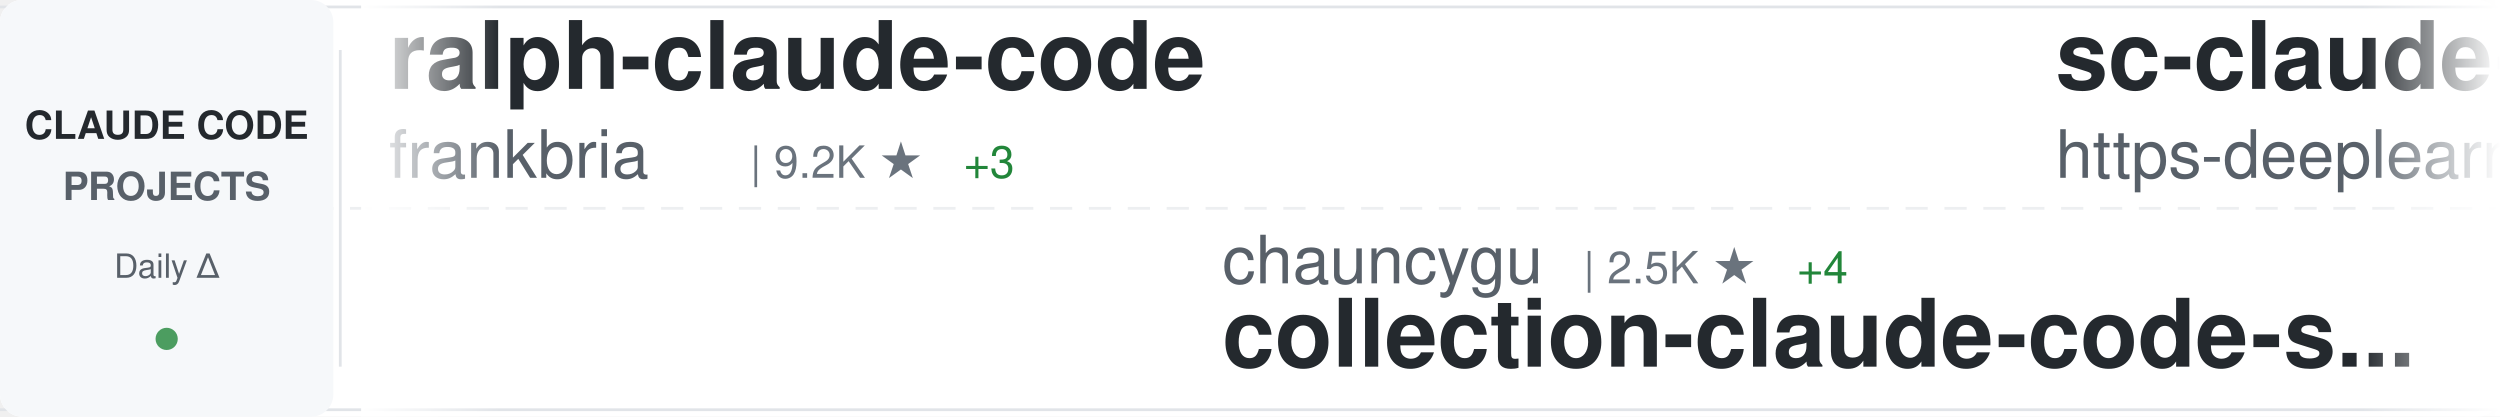
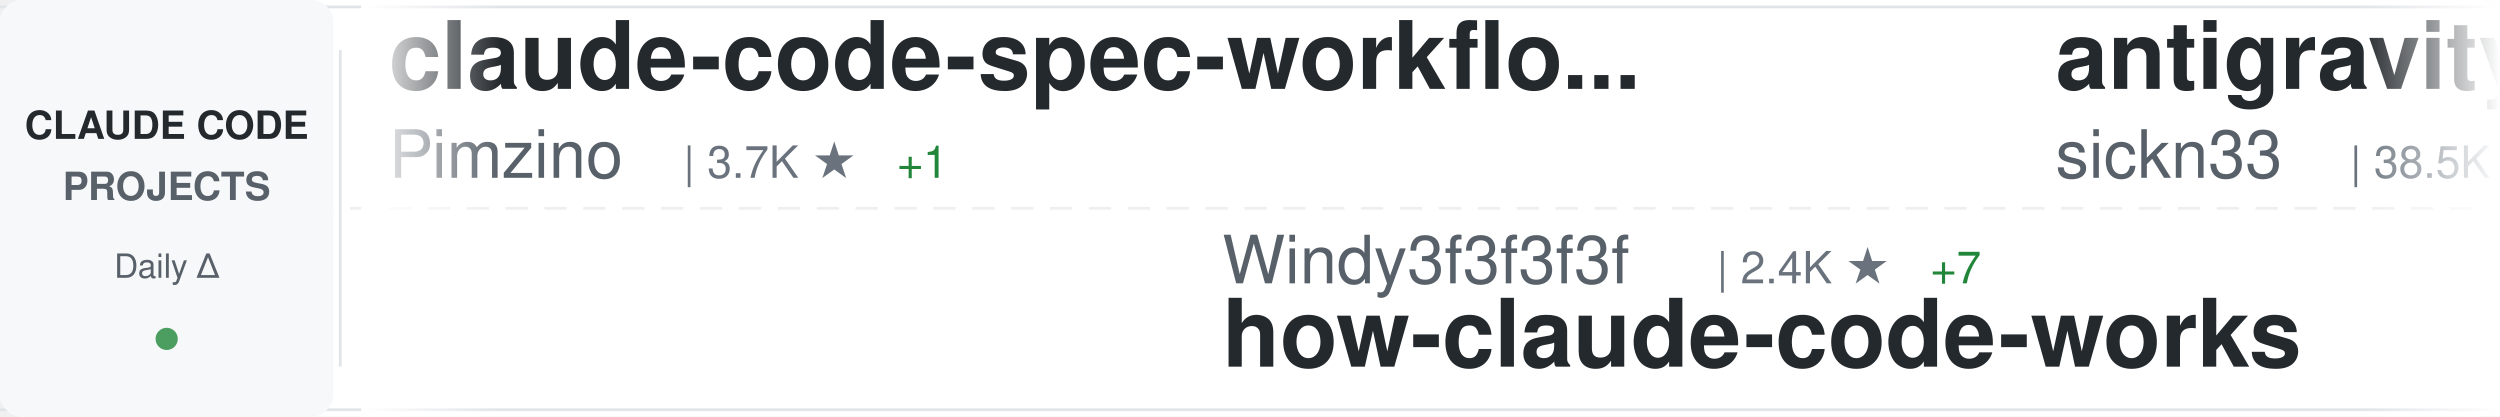
<svg xmlns="http://www.w3.org/2000/svg" width="900" height="150">
  <defs>
    <linearGradient id="awesomeLeftFade" x1="0%" y1="0%" x2="100%" y2="0%">
      <stop offset="0%" style="stop-color:#ffffff;stop-opacity:1" />
      <stop offset="100%" style="stop-color:#ffffff;stop-opacity:0" />
    </linearGradient>
    <linearGradient id="awesomeRightFade" x1="0%" y1="0%" x2="100%" y2="0%">
      <stop offset="0%" style="stop-color:#ffffff;stop-opacity:0" />
      <stop offset="100%" style="stop-color:#ffffff;stop-opacity:1" />
    </linearGradient>
  </defs>
  <rect width="900" height="150" fill="#ffffff" rx="8" />
  <rect x="0" y="2" width="900" height="1" fill="#e1e4e8" />
  <rect x="0" y="147" width="900" height="1" fill="#e1e4e8" />
  <line x1="0" y1="75" x2="900" y2="75" stroke="#e1e4e8" stroke-width="1" stroke-dasharray="8 6" opacity="0.6" />
  <rect x="0" y="0" width="120" height="150" fill="#f6f8fa" rx="8" />
  <text x="60" y="50" font-family="-apple-system, BlinkMacSystemFont, 'Segoe UI', Helvetica, Arial, sans-serif" font-size="14" font-weight="600" fill="#24292e" text-anchor="middle">CLAUDE CODE</text>
  <text x="60" y="72" font-family="-apple-system, BlinkMacSystemFont, 'Segoe UI', Helvetica, Arial, sans-serif" font-size="14" font-weight="600" fill="#586069" text-anchor="middle">PROJECTS</text>
  <text x="60" y="100" font-family="-apple-system, BlinkMacSystemFont, 'Segoe UI', Helvetica, Arial, sans-serif" font-size="12" font-weight="500" fill="#586069" text-anchor="middle">Daily Δ</text>
  <circle cx="60" cy="122" r="4" fill="#22863a" opacity="0.8" />
  <rect x="122" y="18" width="1" height="114" fill="#e1e4e8" />
  <clipPath id="awesomeTickerClip">
    <rect x="130" y="0" width="770" height="150" />
  </clipPath>
  <g clip-path="url(#awesomeTickerClip)">
    <g id="awesomeTickerItems">
      <animateTransform attributeName="transform" attributeType="XML" type="translate" from="0 0" to="-3000 0" dur="54s" repeatCount="indefinite" />
      <g transform="translate(0, 0)">
-         <text x="140" y="32" font-family="-apple-system, BlinkMacSystemFont, 'Segoe UI', Helvetica, Arial, sans-serif" font-size="34" font-weight="600" fill="#24292e">ralph-claude-code</text>
-         <text x="140" y="64" font-family="-apple-system, BlinkMacSystemFont, 'Segoe UI', Helvetica, Arial, sans-serif" font-size="24" font-weight="400" fill="#586069">frankbria</text>
-         <text x="270" y="64" font-family="-apple-system, BlinkMacSystemFont, 'Segoe UI', Helvetica, Arial, sans-serif" font-size="16" font-weight="500" fill="#6a737d">| 9.2K ★</text>
-         <text x="347" y="64" font-family="-apple-system, BlinkMacSystemFont, 'Segoe UI', Helvetica, Arial, sans-serif" font-size="16" font-weight="500" fill="#22863a"> +3</text>
+         <text x="140" y="32" font-family="-apple-system, BlinkMacSystemFont, 'Segoe UI', Helvetica, Arial, sans-serif" font-size="34" font-weight="600" fill="#24292e">claude-code-spec-workflo...</text>
+         <text x="140" y="64" font-family="-apple-system, BlinkMacSystemFont, 'Segoe UI', Helvetica, Arial, sans-serif" font-size="24" font-weight="400" fill="#586069">Pimzino</text>
+         <text x="246" y="64" font-family="-apple-system, BlinkMacSystemFont, 'Segoe UI', Helvetica, Arial, sans-serif" font-size="16" font-weight="500" fill="#6a737d">| 3.7K ★</text>
+         <text x="323" y="64" font-family="-apple-system, BlinkMacSystemFont, 'Segoe UI', Helvetica, Arial, sans-serif" font-size="16" font-weight="500" fill="#22863a"> +1</text>
      </g>
      <g transform="translate(300, 0)">
-         <text x="140" y="102" font-family="-apple-system, BlinkMacSystemFont, 'Segoe UI', Helvetica, Arial, sans-serif" font-size="24" font-weight="400" fill="#586069">chauncygu</text>
-         <text x="270" y="102" font-family="-apple-system, BlinkMacSystemFont, 'Segoe UI', Helvetica, Arial, sans-serif" font-size="16" font-weight="500" fill="#6a737d">| 2.5K ★</text>
-         <text x="347" y="102" font-family="-apple-system, BlinkMacSystemFont, 'Segoe UI', Helvetica, Arial, sans-serif" font-size="16" font-weight="500" fill="#22863a"> +4</text>
-         <text x="140" y="132" font-family="-apple-system, BlinkMacSystemFont, 'Segoe UI', Helvetica, Arial, sans-serif" font-size="34" font-weight="600" fill="#24292e">collection-claude-code-s...</text>
+         <text x="140" y="102" font-family="-apple-system, BlinkMacSystemFont, 'Segoe UI', Helvetica, Arial, sans-serif" font-size="24" font-weight="400" fill="#586069">Windy3f3f3f3f</text>
+         <text x="318" y="102" font-family="-apple-system, BlinkMacSystemFont, 'Segoe UI', Helvetica, Arial, sans-serif" font-size="16" font-weight="500" fill="#6a737d">| 2.4K ★</text>
+         <text x="395" y="102" font-family="-apple-system, BlinkMacSystemFont, 'Segoe UI', Helvetica, Arial, sans-serif" font-size="16" font-weight="500" fill="#22863a"> +7</text>
+         <text x="140" y="132" font-family="-apple-system, BlinkMacSystemFont, 'Segoe UI', Helvetica, Arial, sans-serif" font-size="34" font-weight="600" fill="#24292e">how-claude-code-works</text>
      </g>
      <g transform="translate(600, 0)">
-         <text x="140" y="32" font-family="-apple-system, BlinkMacSystemFont, 'Segoe UI', Helvetica, Arial, sans-serif" font-size="34" font-weight="600" fill="#24292e">sc-claude-code-files</text>
-         <text x="140" y="64" font-family="-apple-system, BlinkMacSystemFont, 'Segoe UI', Helvetica, Arial, sans-serif" font-size="24" font-weight="400" fill="#586069">https-deeplearning-ai</text>
-         <text x="414" y="64" font-family="-apple-system, BlinkMacSystemFont, 'Segoe UI', Helvetica, Arial, sans-serif" font-size="16" font-weight="500" fill="#6a737d">| 516 ★</text>
+         <text x="140" y="32" font-family="-apple-system, BlinkMacSystemFont, 'Segoe UI', Helvetica, Arial, sans-serif" font-size="34" font-weight="600" fill="#24292e">antigravity-awesome-skil...</text>
+         <text x="140" y="64" font-family="-apple-system, BlinkMacSystemFont, 'Segoe UI', Helvetica, Arial, sans-serif" font-size="24" font-weight="400" fill="#586069">sickn33</text>
+         <text x="246" y="64" font-family="-apple-system, BlinkMacSystemFont, 'Segoe UI', Helvetica, Arial, sans-serif" font-size="16" font-weight="500" fill="#6a737d">| 38.5K ★</text>
+         <text x="332" y="64" font-family="-apple-system, BlinkMacSystemFont, 'Segoe UI', Helvetica, Arial, sans-serif" font-size="16" font-weight="500" fill="#22863a"> +95</text>
      </g>
      <g transform="translate(900, 0)">
-         <text x="140" y="102" font-family="-apple-system, BlinkMacSystemFont, 'Segoe UI', Helvetica, Arial, sans-serif" font-size="24" font-weight="400" fill="#586069">edmund-io</text>
-         <text x="270" y="102" font-family="-apple-system, BlinkMacSystemFont, 'Segoe UI', Helvetica, Arial, sans-serif" font-size="16" font-weight="500" fill="#6a737d">| 1.4K ★</text>
-         <text x="347" y="102" font-family="-apple-system, BlinkMacSystemFont, 'Segoe UI', Helvetica, Arial, sans-serif" font-size="16" font-weight="500" fill="#22863a"> +1</text>
-         <text x="140" y="132" font-family="-apple-system, BlinkMacSystemFont, 'Segoe UI', Helvetica, Arial, sans-serif" font-size="34" font-weight="600" fill="#24292e">edmunds-claude-code</text>
+         <text x="140" y="102" font-family="-apple-system, BlinkMacSystemFont, 'Segoe UI', Helvetica, Arial, sans-serif" font-size="24" font-weight="400" fill="#586069">alex000kim</text>
+         <text x="282" y="102" font-family="-apple-system, BlinkMacSystemFont, 'Segoe UI', Helvetica, Arial, sans-serif" font-size="16" font-weight="500" fill="#6a737d">| 227 ★</text>
+         <text x="140" y="132" font-family="-apple-system, BlinkMacSystemFont, 'Segoe UI', Helvetica, Arial, sans-serif" font-size="34" font-weight="600" fill="#24292e">claude-code</text>
      </g>
      <g transform="translate(1200, 0)">
-         <text x="140" y="32" font-family="-apple-system, BlinkMacSystemFont, 'Segoe UI', Helvetica, Arial, sans-serif" font-size="34" font-weight="600" fill="#24292e">claude-code-templates</text>
-         <text x="140" y="64" font-family="-apple-system, BlinkMacSystemFont, 'Segoe UI', Helvetica, Arial, sans-serif" font-size="24" font-weight="400" fill="#586069">davila7</text>
-         <text x="246" y="64" font-family="-apple-system, BlinkMacSystemFont, 'Segoe UI', Helvetica, Arial, sans-serif" font-size="16" font-weight="500" fill="#6a737d">| 27.5K ★</text>
-         <text x="332" y="64" font-family="-apple-system, BlinkMacSystemFont, 'Segoe UI', Helvetica, Arial, sans-serif" font-size="16" font-weight="500" fill="#22863a"> +20</text>
+         <text x="140" y="32" font-family="-apple-system, BlinkMacSystemFont, 'Segoe UI', Helvetica, Arial, sans-serif" font-size="34" font-weight="600" fill="#24292e">ClaudeCode</text>
+         <text x="140" y="64" font-family="-apple-system, BlinkMacSystemFont, 'Segoe UI', Helvetica, Arial, sans-serif" font-size="24" font-weight="400" fill="#586069">guanshan</text>
+         <text x="258" y="64" font-family="-apple-system, BlinkMacSystemFont, 'Segoe UI', Helvetica, Arial, sans-serif" font-size="16" font-weight="500" fill="#6a737d">| 59 ★</text>
      </g>
      <g transform="translate(1500, 0)">
-         <text x="140" y="102" font-family="-apple-system, BlinkMacSystemFont, 'Segoe UI', Helvetica, Arial, sans-serif" font-size="24" font-weight="400" fill="#586069">FlorianBruniaux</text>
-         <text x="342" y="102" font-family="-apple-system, BlinkMacSystemFont, 'Segoe UI', Helvetica, Arial, sans-serif" font-size="16" font-weight="500" fill="#6a737d">| 4.5K ★</text>
-         <text x="419" y="102" font-family="-apple-system, BlinkMacSystemFont, 'Segoe UI', Helvetica, Arial, sans-serif" font-size="16" font-weight="500" fill="#22863a"> +8</text>
-         <text x="140" y="132" font-family="-apple-system, BlinkMacSystemFont, 'Segoe UI', Helvetica, Arial, sans-serif" font-size="34" font-weight="600" fill="#24292e">claude-code-ultimate-gui...</text>
+         <text x="140" y="102" font-family="-apple-system, BlinkMacSystemFont, 'Segoe UI', Helvetica, Arial, sans-serif" font-size="24" font-weight="400" fill="#586069">lintsinghua</text>
+         <text x="294" y="102" font-family="-apple-system, BlinkMacSystemFont, 'Segoe UI', Helvetica, Arial, sans-serif" font-size="16" font-weight="500" fill="#6a737d">| 3.4K ★</text>
+         <text x="371" y="102" font-family="-apple-system, BlinkMacSystemFont, 'Segoe UI', Helvetica, Arial, sans-serif" font-size="16" font-weight="500" fill="#22863a"> +6</text>
+         <text x="140" y="132" font-family="-apple-system, BlinkMacSystemFont, 'Segoe UI', Helvetica, Arial, sans-serif" font-size="34" font-weight="600" fill="#24292e">claude-code-book</text>
      </g>
      <g transform="translate(1800, 0)">
-         <text x="140" y="32" font-family="-apple-system, BlinkMacSystemFont, 'Segoe UI', Helvetica, Arial, sans-serif" font-size="34" font-weight="600" fill="#24292e">andrej-karpathy-skills</text>
-         <text x="140" y="64" font-family="-apple-system, BlinkMacSystemFont, 'Segoe UI', Helvetica, Arial, sans-serif" font-size="24" font-weight="400" fill="#586069">multica-ai</text>
-         <text x="282" y="64" font-family="-apple-system, BlinkMacSystemFont, 'Segoe UI', Helvetica, Arial, sans-serif" font-size="16" font-weight="500" fill="#6a737d">| 149.2K ★</text>
-         <text x="377" y="64" font-family="-apple-system, BlinkMacSystemFont, 'Segoe UI', Helvetica, Arial, sans-serif" font-size="16" font-weight="500" fill="#22863a"> +3.3K</text>
+         <text x="140" y="32" font-family="-apple-system, BlinkMacSystemFont, 'Segoe UI', Helvetica, Arial, sans-serif" font-size="34" font-weight="600" fill="#24292e">claude-code-from-source</text>
+         <text x="140" y="64" font-family="-apple-system, BlinkMacSystemFont, 'Segoe UI', Helvetica, Arial, sans-serif" font-size="24" font-weight="400" fill="#586069">alejandrobalderas</text>
+         <text x="366" y="64" font-family="-apple-system, BlinkMacSystemFont, 'Segoe UI', Helvetica, Arial, sans-serif" font-size="16" font-weight="500" fill="#6a737d">| 2.1K ★</text>
+         <text x="443" y="64" font-family="-apple-system, BlinkMacSystemFont, 'Segoe UI', Helvetica, Arial, sans-serif" font-size="16" font-weight="500" fill="#22863a"> +11</text>
      </g>
      <g transform="translate(2100, 0)">
-         <text x="140" y="102" font-family="-apple-system, BlinkMacSystemFont, 'Segoe UI', Helvetica, Arial, sans-serif" font-size="24" font-weight="400" fill="#586069">hangsman</text>
-         <text x="258" y="102" font-family="-apple-system, BlinkMacSystemFont, 'Segoe UI', Helvetica, Arial, sans-serif" font-size="16" font-weight="500" fill="#6a737d">| 780 ★</text>
-         <text x="140" y="132" font-family="-apple-system, BlinkMacSystemFont, 'Segoe UI', Helvetica, Arial, sans-serif" font-size="34" font-weight="600" fill="#24292e">claude-code-source</text>
+         <text x="140" y="102" font-family="-apple-system, BlinkMacSystemFont, 'Segoe UI', Helvetica, Arial, sans-serif" font-size="24" font-weight="400" fill="#586069">RishabhK103</text>
+         <text x="294" y="102" font-family="-apple-system, BlinkMacSystemFont, 'Segoe UI', Helvetica, Arial, sans-serif" font-size="16" font-weight="500" fill="#6a737d">| 83 ★</text>
+         <text x="140" y="132" font-family="-apple-system, BlinkMacSystemFont, 'Segoe UI', Helvetica, Arial, sans-serif" font-size="34" font-weight="600" fill="#24292e">claude-code</text>
      </g>
      <g transform="translate(2400, 0)">
-         <text x="140" y="32" font-family="-apple-system, BlinkMacSystemFont, 'Segoe UI', Helvetica, Arial, sans-serif" font-size="34" font-weight="600" fill="#24292e">claude-code-cli</text>
-         <text x="140" y="64" font-family="-apple-system, BlinkMacSystemFont, 'Segoe UI', Helvetica, Arial, sans-serif" font-size="24" font-weight="400" fill="#586069">huangserva</text>
-         <text x="282" y="64" font-family="-apple-system, BlinkMacSystemFont, 'Segoe UI', Helvetica, Arial, sans-serif" font-size="16" font-weight="500" fill="#6a737d">| 588 ★</text>
+         <text x="140" y="32" font-family="-apple-system, BlinkMacSystemFont, 'Segoe UI', Helvetica, Arial, sans-serif" font-size="34" font-weight="600" fill="#24292e">claude-code-engineering</text>
+         <text x="140" y="64" font-family="-apple-system, BlinkMacSystemFont, 'Segoe UI', Helvetica, Arial, sans-serif" font-size="24" font-weight="400" fill="#586069">huangjia2019</text>
+         <text x="306" y="64" font-family="-apple-system, BlinkMacSystemFont, 'Segoe UI', Helvetica, Arial, sans-serif" font-size="16" font-weight="500" fill="#6a737d">| 691 ★</text>
+         <text x="374" y="64" font-family="-apple-system, BlinkMacSystemFont, 'Segoe UI', Helvetica, Arial, sans-serif" font-size="16" font-weight="500" fill="#22863a"> +6</text>
      </g>
      <g transform="translate(2700, 0)">
-         <text x="140" y="102" font-family="-apple-system, BlinkMacSystemFont, 'Segoe UI', Helvetica, Arial, sans-serif" font-size="24" font-weight="400" fill="#586069">ChinaSiro</text>
-         <text x="270" y="102" font-family="-apple-system, BlinkMacSystemFont, 'Segoe UI', Helvetica, Arial, sans-serif" font-size="16" font-weight="500" fill="#6a737d">| 9.2K ★</text>
-         <text x="347" y="102" font-family="-apple-system, BlinkMacSystemFont, 'Segoe UI', Helvetica, Arial, sans-serif" font-size="16" font-weight="500" fill="#22863a"> +5</text>
-         <text x="140" y="132" font-family="-apple-system, BlinkMacSystemFont, 'Segoe UI', Helvetica, Arial, sans-serif" font-size="34" font-weight="600" fill="#24292e">claude-code-sourcemap</text>
+         <text x="140" y="102" font-family="-apple-system, BlinkMacSystemFont, 'Segoe UI', Helvetica, Arial, sans-serif" font-size="24" font-weight="400" fill="#586069">kodu-ai</text>
+         <text x="246" y="102" font-family="-apple-system, BlinkMacSystemFont, 'Segoe UI', Helvetica, Arial, sans-serif" font-size="16" font-weight="500" fill="#6a737d">| 5.3K ★</text>
+         <text x="140" y="132" font-family="-apple-system, BlinkMacSystemFont, 'Segoe UI', Helvetica, Arial, sans-serif" font-size="34" font-weight="600" fill="#24292e">claude-coder</text>
      </g>
      <g transform="translate(3000, 0)">
-         <text x="140" y="32" font-family="-apple-system, BlinkMacSystemFont, 'Segoe UI', Helvetica, Arial, sans-serif" font-size="34" font-weight="600" fill="#24292e">ralph-claude-code</text>
-         <text x="140" y="64" font-family="-apple-system, BlinkMacSystemFont, 'Segoe UI', Helvetica, Arial, sans-serif" font-size="24" font-weight="400" fill="#586069">frankbria</text>
-         <text x="270" y="64" font-family="-apple-system, BlinkMacSystemFont, 'Segoe UI', Helvetica, Arial, sans-serif" font-size="16" font-weight="500" fill="#6a737d">| 9.2K ★</text>
-         <text x="347" y="64" font-family="-apple-system, BlinkMacSystemFont, 'Segoe UI', Helvetica, Arial, sans-serif" font-size="16" font-weight="500" fill="#22863a"> +3</text>
+         <text x="140" y="32" font-family="-apple-system, BlinkMacSystemFont, 'Segoe UI', Helvetica, Arial, sans-serif" font-size="34" font-weight="600" fill="#24292e">claude-code-spec-workflo...</text>
+         <text x="140" y="64" font-family="-apple-system, BlinkMacSystemFont, 'Segoe UI', Helvetica, Arial, sans-serif" font-size="24" font-weight="400" fill="#586069">Pimzino</text>
+         <text x="246" y="64" font-family="-apple-system, BlinkMacSystemFont, 'Segoe UI', Helvetica, Arial, sans-serif" font-size="16" font-weight="500" fill="#6a737d">| 3.7K ★</text>
+         <text x="323" y="64" font-family="-apple-system, BlinkMacSystemFont, 'Segoe UI', Helvetica, Arial, sans-serif" font-size="16" font-weight="500" fill="#22863a"> +1</text>
      </g>
      <g transform="translate(3300, 0)">
-         <text x="140" y="102" font-family="-apple-system, BlinkMacSystemFont, 'Segoe UI', Helvetica, Arial, sans-serif" font-size="24" font-weight="400" fill="#586069">chauncygu</text>
-         <text x="270" y="102" font-family="-apple-system, BlinkMacSystemFont, 'Segoe UI', Helvetica, Arial, sans-serif" font-size="16" font-weight="500" fill="#6a737d">| 2.5K ★</text>
-         <text x="347" y="102" font-family="-apple-system, BlinkMacSystemFont, 'Segoe UI', Helvetica, Arial, sans-serif" font-size="16" font-weight="500" fill="#22863a"> +4</text>
-         <text x="140" y="132" font-family="-apple-system, BlinkMacSystemFont, 'Segoe UI', Helvetica, Arial, sans-serif" font-size="34" font-weight="600" fill="#24292e">collection-claude-code-s...</text>
+         <text x="140" y="102" font-family="-apple-system, BlinkMacSystemFont, 'Segoe UI', Helvetica, Arial, sans-serif" font-size="24" font-weight="400" fill="#586069">Windy3f3f3f3f</text>
+         <text x="318" y="102" font-family="-apple-system, BlinkMacSystemFont, 'Segoe UI', Helvetica, Arial, sans-serif" font-size="16" font-weight="500" fill="#6a737d">| 2.4K ★</text>
+         <text x="395" y="102" font-family="-apple-system, BlinkMacSystemFont, 'Segoe UI', Helvetica, Arial, sans-serif" font-size="16" font-weight="500" fill="#22863a"> +7</text>
+         <text x="140" y="132" font-family="-apple-system, BlinkMacSystemFont, 'Segoe UI', Helvetica, Arial, sans-serif" font-size="34" font-weight="600" fill="#24292e">how-claude-code-works</text>
      </g>
      <g transform="translate(3600, 0)">
-         <text x="140" y="32" font-family="-apple-system, BlinkMacSystemFont, 'Segoe UI', Helvetica, Arial, sans-serif" font-size="34" font-weight="600" fill="#24292e">sc-claude-code-files</text>
-         <text x="140" y="64" font-family="-apple-system, BlinkMacSystemFont, 'Segoe UI', Helvetica, Arial, sans-serif" font-size="24" font-weight="400" fill="#586069">https-deeplearning-ai</text>
-         <text x="414" y="64" font-family="-apple-system, BlinkMacSystemFont, 'Segoe UI', Helvetica, Arial, sans-serif" font-size="16" font-weight="500" fill="#6a737d">| 516 ★</text>
+         <text x="140" y="32" font-family="-apple-system, BlinkMacSystemFont, 'Segoe UI', Helvetica, Arial, sans-serif" font-size="34" font-weight="600" fill="#24292e">antigravity-awesome-skil...</text>
+         <text x="140" y="64" font-family="-apple-system, BlinkMacSystemFont, 'Segoe UI', Helvetica, Arial, sans-serif" font-size="24" font-weight="400" fill="#586069">sickn33</text>
+         <text x="246" y="64" font-family="-apple-system, BlinkMacSystemFont, 'Segoe UI', Helvetica, Arial, sans-serif" font-size="16" font-weight="500" fill="#6a737d">| 38.5K ★</text>
+         <text x="332" y="64" font-family="-apple-system, BlinkMacSystemFont, 'Segoe UI', Helvetica, Arial, sans-serif" font-size="16" font-weight="500" fill="#22863a"> +95</text>
      </g>
      <g transform="translate(3900, 0)">
-         <text x="140" y="102" font-family="-apple-system, BlinkMacSystemFont, 'Segoe UI', Helvetica, Arial, sans-serif" font-size="24" font-weight="400" fill="#586069">edmund-io</text>
-         <text x="270" y="102" font-family="-apple-system, BlinkMacSystemFont, 'Segoe UI', Helvetica, Arial, sans-serif" font-size="16" font-weight="500" fill="#6a737d">| 1.4K ★</text>
-         <text x="347" y="102" font-family="-apple-system, BlinkMacSystemFont, 'Segoe UI', Helvetica, Arial, sans-serif" font-size="16" font-weight="500" fill="#22863a"> +1</text>
-         <text x="140" y="132" font-family="-apple-system, BlinkMacSystemFont, 'Segoe UI', Helvetica, Arial, sans-serif" font-size="34" font-weight="600" fill="#24292e">edmunds-claude-code</text>
+         <text x="140" y="102" font-family="-apple-system, BlinkMacSystemFont, 'Segoe UI', Helvetica, Arial, sans-serif" font-size="24" font-weight="400" fill="#586069">alex000kim</text>
+         <text x="282" y="102" font-family="-apple-system, BlinkMacSystemFont, 'Segoe UI', Helvetica, Arial, sans-serif" font-size="16" font-weight="500" fill="#6a737d">| 227 ★</text>
+         <text x="140" y="132" font-family="-apple-system, BlinkMacSystemFont, 'Segoe UI', Helvetica, Arial, sans-serif" font-size="34" font-weight="600" fill="#24292e">claude-code</text>
      </g>
    </g>
  </g>
  <rect x="130" y="0" width="50" height="150" fill="url(#awesomeLeftFade)" />
  <rect x="850" y="0" width="50" height="150" fill="url(#awesomeRightFade)" />
</svg>
